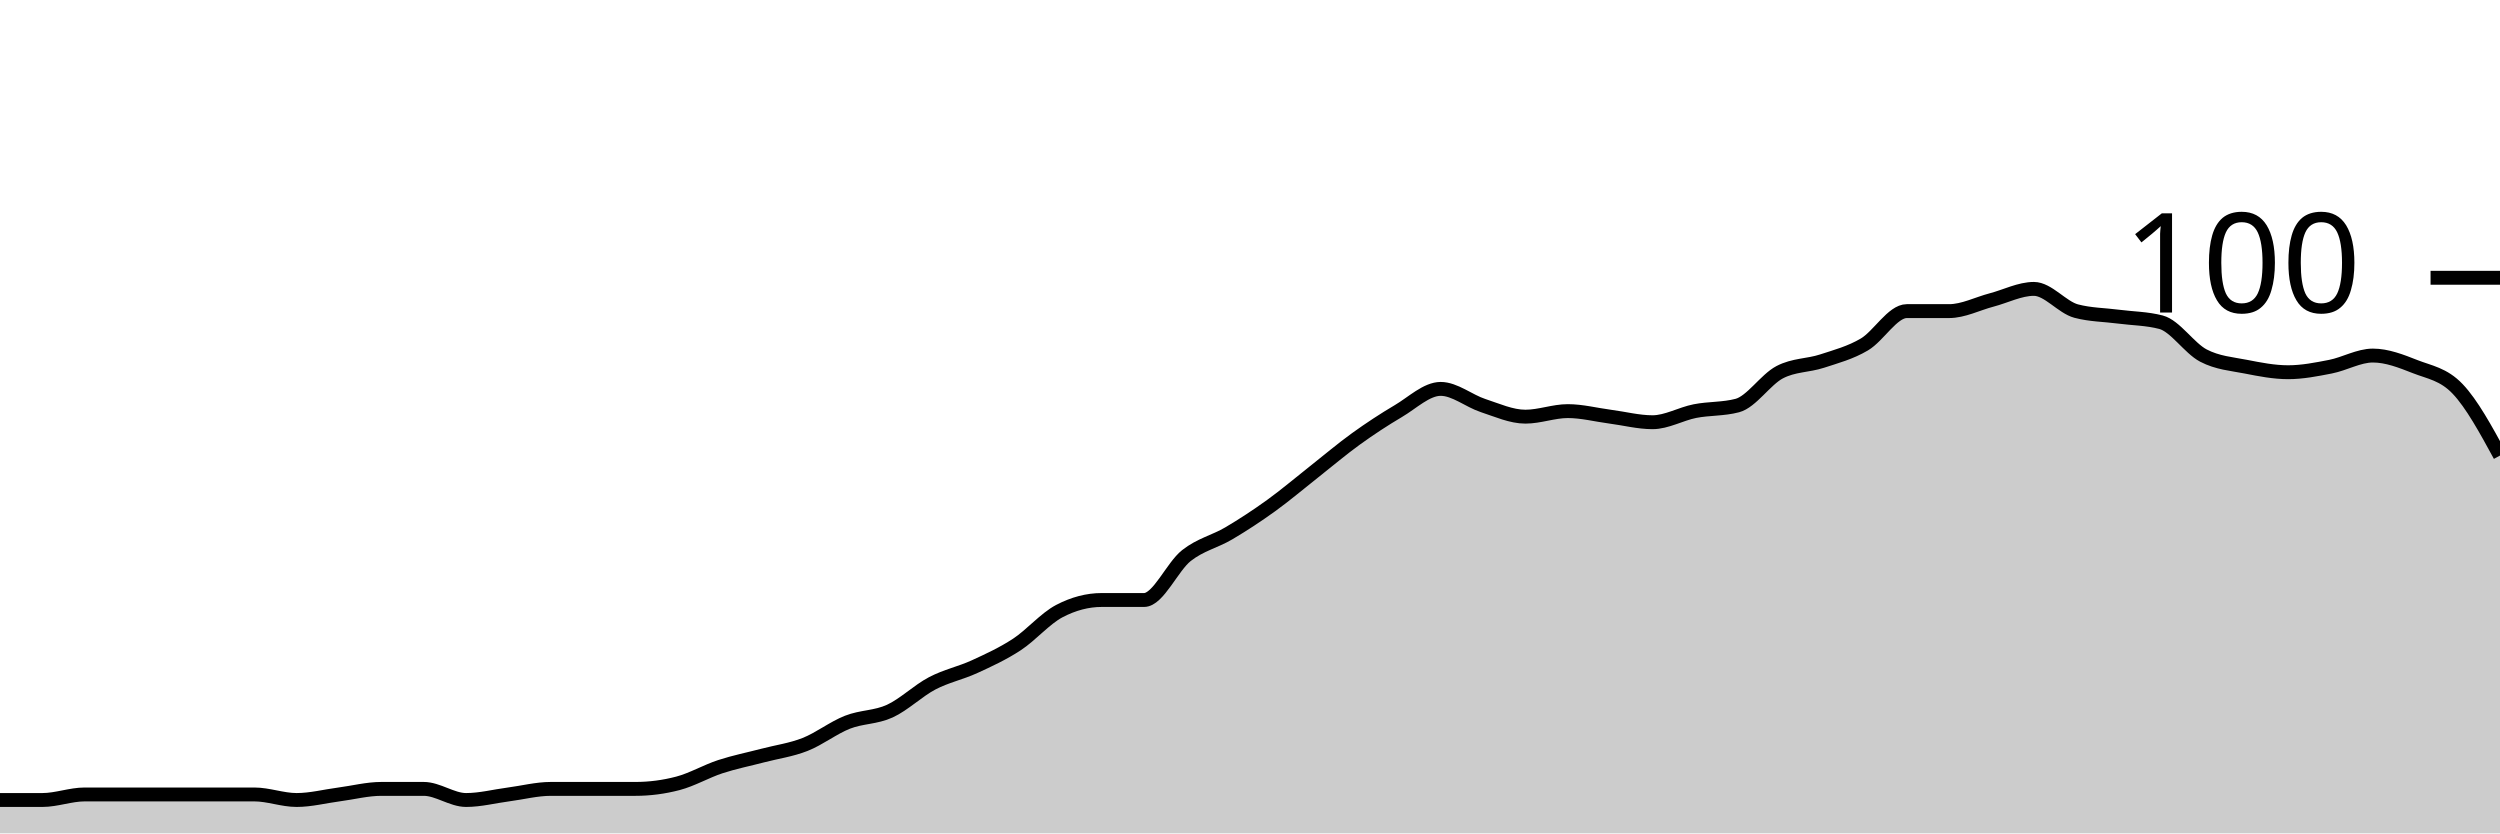
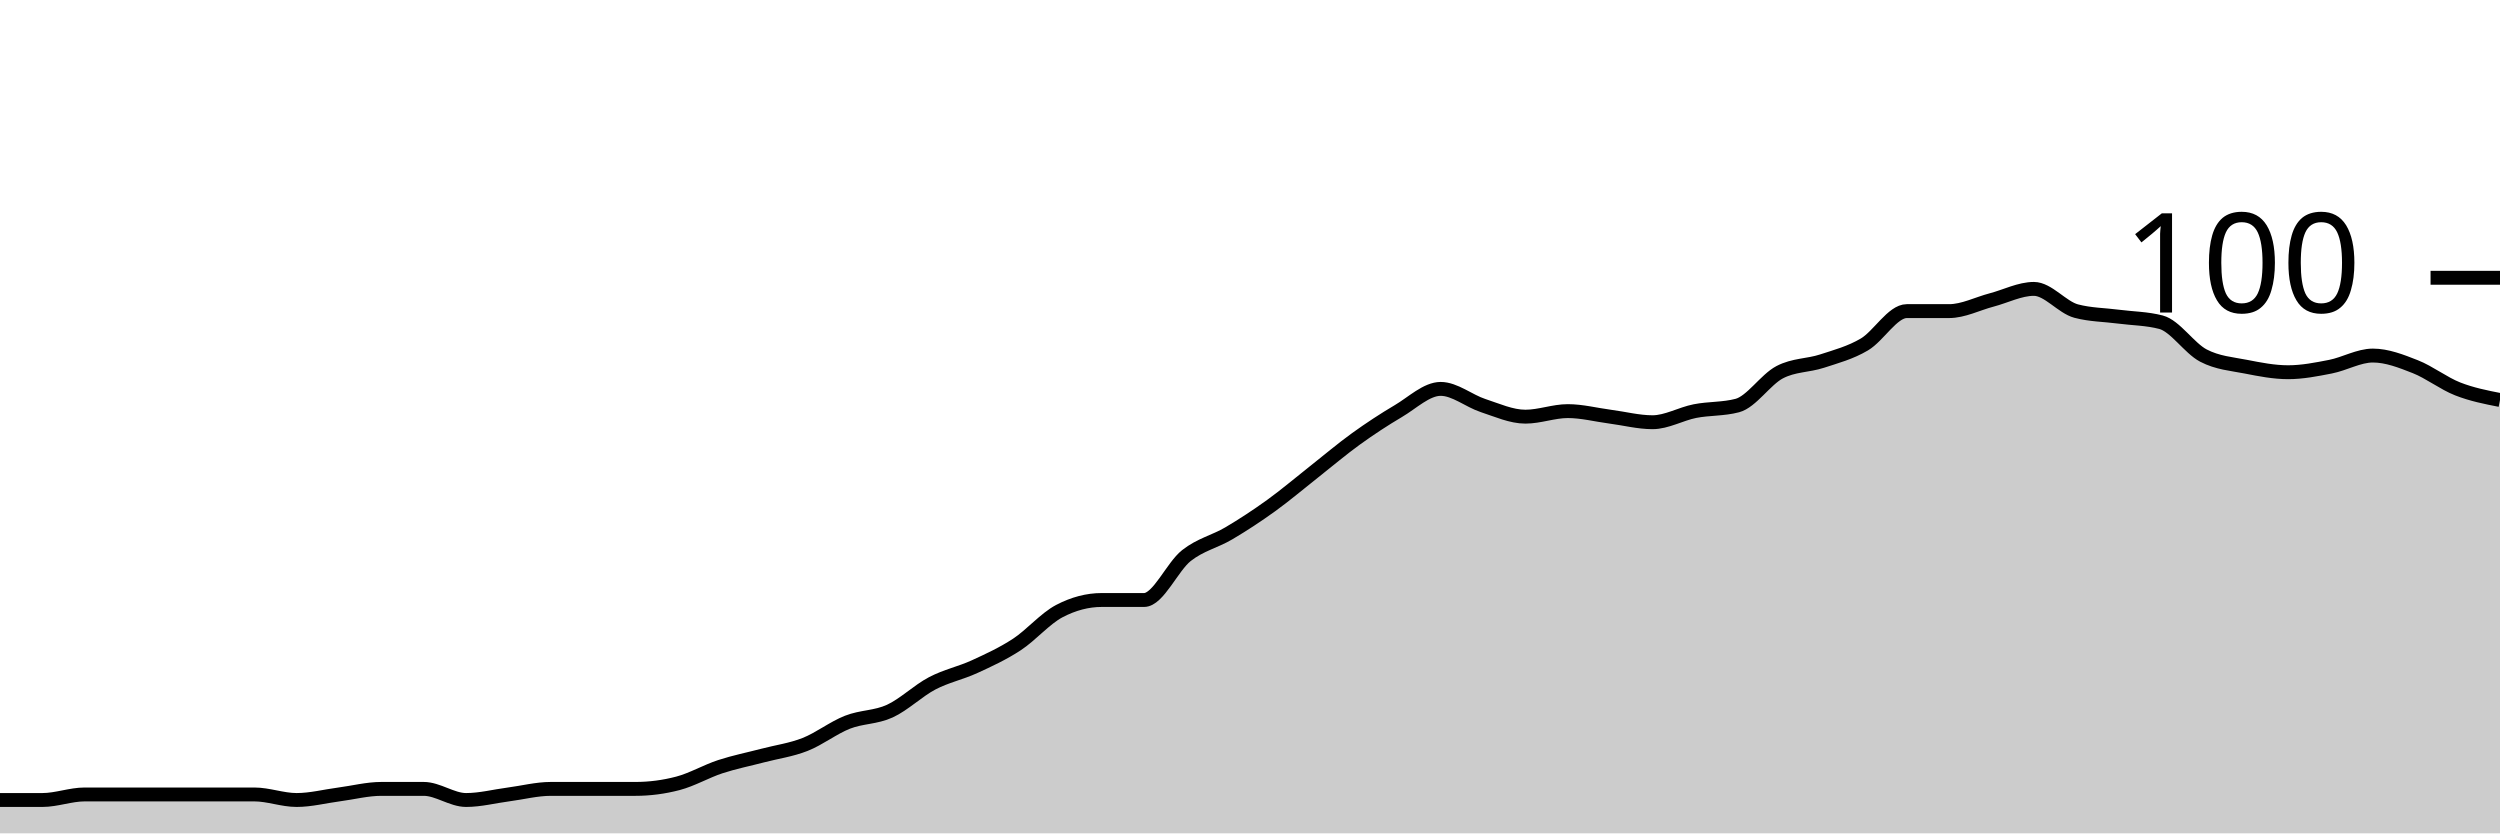
<svg xmlns="http://www.w3.org/2000/svg" viewBox="0 0 180 60">
  <g transform="translate(0,20)">
-     <path class="area" fill="rgba(0, 0, 0, 0.2)" d="M0,37.6C1.017,37.6,2.034,37.6,3.051,37.6C4.068,37.6,5.085,37.2,6.102,37.2C7.119,37.2,8.136,37.2,9.153,37.2C10.169,37.2,11.186,37.2,12.203,37.2C13.22,37.2,14.237,37.2,15.254,37.2C16.271,37.2,17.288,37.2,18.305,37.2C19.322,37.2,20.339,37.6,21.356,37.6C22.373,37.6,23.39,37.333,24.407,37.2C25.424,37.067,26.441,36.8,27.458,36.8C28.475,36.8,29.492,36.8,30.508,36.8C31.525,36.8,32.542,37.6,33.559,37.6C34.576,37.6,35.593,37.333,36.61,37.2C37.627,37.067,38.644,36.8,39.661,36.8C40.678,36.8,41.695,36.8,42.712,36.8C43.729,36.8,44.746,36.8,45.763,36.8C46.78,36.8,47.797,36.667,48.814,36.4C49.831,36.133,50.847,35.533,51.864,35.2C52.881,34.867,53.898,34.667,54.915,34.4C55.932,34.133,56.949,34,57.966,33.6C58.983,33.2,60,32.4,61.017,32C62.034,31.6,63.051,31.667,64.068,31.2C65.085,30.733,66.102,29.733,67.119,29.2C68.136,28.667,69.153,28.467,70.169,28C71.186,27.533,72.203,27.067,73.22,26.4C74.237,25.733,75.254,24.533,76.271,24C77.288,23.467,78.305,23.2,79.322,23.2C80.339,23.2,81.356,23.2,82.373,23.2C83.39,23.2,84.407,20.8,85.424,20C86.441,19.2,87.458,19,88.475,18.4C89.492,17.8,90.508,17.133,91.525,16.4C92.542,15.667,93.559,14.8,94.576,14C95.593,13.2,96.61,12.333,97.627,11.6C98.644,10.867,99.661,10.2,100.678,9.6C101.695,9,102.712,8,103.729,8C104.746,8,105.763,8.867,106.78,9.2C107.797,9.533,108.814,10,109.831,10C110.847,10,111.864,9.6,112.881,9.6C113.898,9.6,114.915,9.867,115.932,10C116.949,10.133,117.966,10.4,118.983,10.4C120,10.4,121.017,9.8,122.034,9.6C123.051,9.4,124.068,9.467,125.085,9.2C126.102,8.933,127.119,7.333,128.136,6.8C129.153,6.267,130.169,6.333,131.186,6C132.203,5.667,133.22,5.4,134.237,4.8C135.254,4.2,136.271,2.4,137.288,2.4C138.305,2.4,139.322,2.4,140.339,2.4C141.356,2.4,142.373,1.867,143.39,1.6C144.407,1.333,145.424,0.8,146.441,0.8C147.458,0.8,148.475,2.133,149.492,2.4C150.508,2.667,151.525,2.667,152.542,2.8C153.559,2.933,154.576,2.933,155.593,3.2C156.61,3.467,157.627,5.067,158.644,5.6C159.661,6.133,160.678,6.2,161.695,6.4C162.712,6.6,163.729,6.8,164.746,6.8C165.763,6.8,166.78,6.6,167.797,6.4C168.814,6.2,169.831,5.6,170.847,5.6C171.864,5.6,172.881,6,173.898,6.4C174.915,6.8,175.932,6.933,176.949,8C177.966,9.067,178.983,10.933,180,12.8L180,40C178.983,40,177.966,40,176.949,40C175.932,40,174.915,40,173.898,40C172.881,40,171.864,40,170.847,40C169.831,40,168.814,40,167.797,40C166.78,40,165.763,40,164.746,40C163.729,40,162.712,40,161.695,40C160.678,40,159.661,40,158.644,40C157.627,40,156.61,40,155.593,40C154.576,40,153.559,40,152.542,40C151.525,40,150.508,40,149.492,40C148.475,40,147.458,40,146.441,40C145.424,40,144.407,40,143.39,40C142.373,40,141.356,40,140.339,40C139.322,40,138.305,40,137.288,40C136.271,40,135.254,40,134.237,40C133.22,40,132.203,40,131.186,40C130.169,40,129.153,40,128.136,40C127.119,40,126.102,40,125.085,40C124.068,40,123.051,40,122.034,40C121.017,40,120,40,118.983,40C117.966,40,116.949,40,115.932,40C114.915,40,113.898,40,112.881,40C111.864,40,110.847,40,109.831,40C108.814,40,107.797,40,106.78,40C105.763,40,104.746,40,103.729,40C102.712,40,101.695,40,100.678,40C99.661,40,98.644,40,97.627,40C96.61,40,95.593,40,94.576,40C93.559,40,92.542,40,91.525,40C90.508,40,89.492,40,88.475,40C87.458,40,86.441,40,85.424,40C84.407,40,83.39,40,82.373,40C81.356,40,80.339,40,79.322,40C78.305,40,77.288,40,76.271,40C75.254,40,74.237,40,73.22,40C72.203,40,71.186,40,70.169,40C69.153,40,68.136,40,67.119,40C66.102,40,65.085,40,64.068,40C63.051,40,62.034,40,61.017,40C60,40,58.983,40,57.966,40C56.949,40,55.932,40,54.915,40C53.898,40,52.881,40,51.864,40C50.847,40,49.831,40,48.814,40C47.797,40,46.78,40,45.763,40C44.746,40,43.729,40,42.712,40C41.695,40,40.678,40,39.661,40C38.644,40,37.627,40,36.61,40C35.593,40,34.576,40,33.559,40C32.542,40,31.525,40,30.508,40C29.492,40,28.475,40,27.458,40C26.441,40,25.424,40,24.407,40C23.39,40,22.373,40,21.356,40C20.339,40,19.322,40,18.305,40C17.288,40,16.271,40,15.254,40C14.237,40,13.22,40,12.203,40C11.186,40,10.169,40,9.153,40C8.136,40,7.119,40,6.102,40C5.085,40,4.068,40,3.051,40C2.034,40,1.017,40,0,40Z" />
-     <path class="line" stroke="black" fill="none" d="M0,37.6C1.017,37.6,2.034,37.6,3.051,37.6C4.068,37.6,5.085,37.2,6.102,37.2C7.119,37.2,8.136,37.2,9.153,37.2C10.169,37.2,11.186,37.2,12.203,37.2C13.22,37.2,14.237,37.2,15.254,37.2C16.271,37.2,17.288,37.2,18.305,37.2C19.322,37.2,20.339,37.6,21.356,37.6C22.373,37.6,23.39,37.333,24.407,37.2C25.424,37.067,26.441,36.8,27.458,36.8C28.475,36.8,29.492,36.8,30.508,36.8C31.525,36.8,32.542,37.6,33.559,37.6C34.576,37.6,35.593,37.333,36.61,37.2C37.627,37.067,38.644,36.8,39.661,36.8C40.678,36.8,41.695,36.8,42.712,36.8C43.729,36.8,44.746,36.8,45.763,36.8C46.78,36.8,47.797,36.667,48.814,36.4C49.831,36.133,50.847,35.533,51.864,35.2C52.881,34.867,53.898,34.667,54.915,34.4C55.932,34.133,56.949,34,57.966,33.6C58.983,33.2,60,32.4,61.017,32C62.034,31.6,63.051,31.667,64.068,31.2C65.085,30.733,66.102,29.733,67.119,29.2C68.136,28.667,69.153,28.467,70.169,28C71.186,27.533,72.203,27.067,73.22,26.4C74.237,25.733,75.254,24.533,76.271,24C77.288,23.467,78.305,23.2,79.322,23.2C80.339,23.2,81.356,23.2,82.373,23.2C83.39,23.2,84.407,20.8,85.424,20C86.441,19.2,87.458,19,88.475,18.4C89.492,17.8,90.508,17.133,91.525,16.4C92.542,15.667,93.559,14.8,94.576,14C95.593,13.2,96.61,12.333,97.627,11.6C98.644,10.867,99.661,10.2,100.678,9.6C101.695,9,102.712,8,103.729,8C104.746,8,105.763,8.867,106.78,9.2C107.797,9.533,108.814,10,109.831,10C110.847,10,111.864,9.6,112.881,9.6C113.898,9.6,114.915,9.867,115.932,10C116.949,10.133,117.966,10.4,118.983,10.4C120,10.4,121.017,9.8,122.034,9.6C123.051,9.4,124.068,9.467,125.085,9.2C126.102,8.933,127.119,7.333,128.136,6.8C129.153,6.267,130.169,6.333,131.186,6C132.203,5.667,133.22,5.4,134.237,4.8C135.254,4.2,136.271,2.4,137.288,2.4C138.305,2.4,139.322,2.4,140.339,2.4C141.356,2.4,142.373,1.867,143.39,1.6C144.407,1.333,145.424,0.8,146.441,0.8C147.458,0.8,148.475,2.133,149.492,2.4C150.508,2.667,151.525,2.667,152.542,2.8C153.559,2.933,154.576,2.933,155.593,3.2C156.61,3.467,157.627,5.067,158.644,5.6C159.661,6.133,160.678,6.2,161.695,6.4C162.712,6.6,163.729,6.8,164.746,6.8C165.763,6.8,166.78,6.6,167.797,6.4C168.814,6.2,169.831,5.6,170.847,5.6C171.864,5.6,172.881,6,173.898,6.4C174.915,6.8,175.932,6.933,176.949,8C177.966,9.067,178.983,10.933,180,12.8" />
+     <path class="area" fill="rgba(0, 0, 0, 0.2)" d="M0,37.6C1.017,37.6,2.034,37.6,3.051,37.6C4.068,37.6,5.085,37.2,6.102,37.2C7.119,37.2,8.136,37.2,9.153,37.2C10.169,37.2,11.186,37.2,12.203,37.2C13.22,37.2,14.237,37.2,15.254,37.2C16.271,37.2,17.288,37.2,18.305,37.2C19.322,37.2,20.339,37.6,21.356,37.6C22.373,37.6,23.39,37.333,24.407,37.2C25.424,37.067,26.441,36.8,27.458,36.8C28.475,36.8,29.492,36.8,30.508,36.8C31.525,36.8,32.542,37.6,33.559,37.6C34.576,37.6,35.593,37.333,36.61,37.2C37.627,37.067,38.644,36.8,39.661,36.8C40.678,36.8,41.695,36.8,42.712,36.8C43.729,36.8,44.746,36.8,45.763,36.8C46.78,36.8,47.797,36.667,48.814,36.4C49.831,36.133,50.847,35.533,51.864,35.2C52.881,34.867,53.898,34.667,54.915,34.4C55.932,34.133,56.949,34,57.966,33.6C58.983,33.2,60,32.4,61.017,32C62.034,31.6,63.051,31.667,64.068,31.2C65.085,30.733,66.102,29.733,67.119,29.2C68.136,28.667,69.153,28.467,70.169,28C71.186,27.533,72.203,27.067,73.22,26.4C74.237,25.733,75.254,24.533,76.271,24C77.288,23.467,78.305,23.2,79.322,23.2C80.339,23.2,81.356,23.2,82.373,23.2C83.39,23.2,84.407,20.8,85.424,20C86.441,19.2,87.458,19,88.475,18.4C89.492,17.8,90.508,17.133,91.525,16.4C92.542,15.667,93.559,14.8,94.576,14C95.593,13.2,96.61,12.333,97.627,11.6C98.644,10.867,99.661,10.2,100.678,9.6C101.695,9,102.712,8,103.729,8C104.746,8,105.763,8.867,106.78,9.2C107.797,9.533,108.814,10,109.831,10C110.847,10,111.864,9.6,112.881,9.6C113.898,9.6,114.915,9.867,115.932,10C116.949,10.133,117.966,10.4,118.983,10.4C120,10.4,121.017,9.8,122.034,9.6C123.051,9.4,124.068,9.467,125.085,9.2C126.102,8.933,127.119,7.333,128.136,6.8C129.153,6.267,130.169,6.333,131.186,6C132.203,5.667,133.22,5.4,134.237,4.8C135.254,4.2,136.271,2.4,137.288,2.4C138.305,2.4,139.322,2.4,140.339,2.4C141.356,2.4,142.373,1.867,143.39,1.6C144.407,1.333,145.424,0.8,146.441,0.8C147.458,0.8,148.475,2.133,149.492,2.4C150.508,2.667,151.525,2.667,152.542,2.8C153.559,2.933,154.576,2.933,155.593,3.2C156.61,3.467,157.627,5.067,158.644,5.6C159.661,6.133,160.678,6.2,161.695,6.4C162.712,6.6,163.729,6.8,164.746,6.8C165.763,6.8,166.78,6.6,167.797,6.4C168.814,6.2,169.831,5.6,170.847,5.6C171.864,5.6,172.881,6,173.898,6.4C174.915,6.8,175.932,7.6,176.949,8C177.966,8.4,178.983,8.6,180,8.8L180,40C178.983,40,177.966,40,176.949,40C175.932,40,174.915,40,173.898,40C172.881,40,171.864,40,170.847,40C169.831,40,168.814,40,167.797,40C166.78,40,165.763,40,164.746,40C163.729,40,162.712,40,161.695,40C160.678,40,159.661,40,158.644,40C157.627,40,156.61,40,155.593,40C154.576,40,153.559,40,152.542,40C151.525,40,150.508,40,149.492,40C148.475,40,147.458,40,146.441,40C145.424,40,144.407,40,143.39,40C142.373,40,141.356,40,140.339,40C139.322,40,138.305,40,137.288,40C136.271,40,135.254,40,134.237,40C133.22,40,132.203,40,131.186,40C130.169,40,129.153,40,128.136,40C127.119,40,126.102,40,125.085,40C124.068,40,123.051,40,122.034,40C121.017,40,120,40,118.983,40C117.966,40,116.949,40,115.932,40C114.915,40,113.898,40,112.881,40C111.864,40,110.847,40,109.831,40C108.814,40,107.797,40,106.78,40C105.763,40,104.746,40,103.729,40C102.712,40,101.695,40,100.678,40C99.661,40,98.644,40,97.627,40C96.61,40,95.593,40,94.576,40C93.559,40,92.542,40,91.525,40C90.508,40,89.492,40,88.475,40C87.458,40,86.441,40,85.424,40C84.407,40,83.39,40,82.373,40C81.356,40,80.339,40,79.322,40C78.305,40,77.288,40,76.271,40C75.254,40,74.237,40,73.22,40C72.203,40,71.186,40,70.169,40C69.153,40,68.136,40,67.119,40C66.102,40,65.085,40,64.068,40C63.051,40,62.034,40,61.017,40C60,40,58.983,40,57.966,40C56.949,40,55.932,40,54.915,40C53.898,40,52.881,40,51.864,40C50.847,40,49.831,40,48.814,40C47.797,40,46.78,40,45.763,40C44.746,40,43.729,40,42.712,40C41.695,40,40.678,40,39.661,40C38.644,40,37.627,40,36.61,40C35.593,40,34.576,40,33.559,40C32.542,40,31.525,40,30.508,40C29.492,40,28.475,40,27.458,40C26.441,40,25.424,40,24.407,40C23.39,40,22.373,40,21.356,40C20.339,40,19.322,40,18.305,40C17.288,40,16.271,40,15.254,40C14.237,40,13.22,40,12.203,40C11.186,40,10.169,40,9.153,40C8.136,40,7.119,40,6.102,40C5.085,40,4.068,40,3.051,40C2.034,40,1.017,40,0,40Z" />
+     <path class="line" stroke="black" fill="none" d="M0,37.6C1.017,37.6,2.034,37.6,3.051,37.6C4.068,37.6,5.085,37.2,6.102,37.2C7.119,37.2,8.136,37.2,9.153,37.2C10.169,37.2,11.186,37.2,12.203,37.2C13.22,37.2,14.237,37.2,15.254,37.2C16.271,37.2,17.288,37.2,18.305,37.2C19.322,37.2,20.339,37.6,21.356,37.6C22.373,37.6,23.39,37.333,24.407,37.2C25.424,37.067,26.441,36.8,27.458,36.8C28.475,36.8,29.492,36.8,30.508,36.8C31.525,36.8,32.542,37.6,33.559,37.6C34.576,37.6,35.593,37.333,36.61,37.2C37.627,37.067,38.644,36.8,39.661,36.8C40.678,36.8,41.695,36.8,42.712,36.8C43.729,36.8,44.746,36.8,45.763,36.8C46.78,36.8,47.797,36.667,48.814,36.4C49.831,36.133,50.847,35.533,51.864,35.2C52.881,34.867,53.898,34.667,54.915,34.4C55.932,34.133,56.949,34,57.966,33.6C58.983,33.2,60,32.4,61.017,32C62.034,31.6,63.051,31.667,64.068,31.2C65.085,30.733,66.102,29.733,67.119,29.2C68.136,28.667,69.153,28.467,70.169,28C71.186,27.533,72.203,27.067,73.22,26.4C74.237,25.733,75.254,24.533,76.271,24C77.288,23.467,78.305,23.2,79.322,23.2C80.339,23.2,81.356,23.2,82.373,23.2C83.39,23.2,84.407,20.8,85.424,20C86.441,19.2,87.458,19,88.475,18.4C89.492,17.8,90.508,17.133,91.525,16.4C92.542,15.667,93.559,14.8,94.576,14C95.593,13.2,96.61,12.333,97.627,11.6C98.644,10.867,99.661,10.2,100.678,9.6C101.695,9,102.712,8,103.729,8C104.746,8,105.763,8.867,106.78,9.2C107.797,9.533,108.814,10,109.831,10C110.847,10,111.864,9.6,112.881,9.6C113.898,9.6,114.915,9.867,115.932,10C116.949,10.133,117.966,10.4,118.983,10.4C120,10.4,121.017,9.8,122.034,9.6C123.051,9.4,124.068,9.467,125.085,9.2C126.102,8.933,127.119,7.333,128.136,6.8C129.153,6.267,130.169,6.333,131.186,6C132.203,5.667,133.22,5.4,134.237,4.8C135.254,4.2,136.271,2.4,137.288,2.4C138.305,2.4,139.322,2.4,140.339,2.4C141.356,2.4,142.373,1.867,143.39,1.6C144.407,1.333,145.424,0.8,146.441,0.8C147.458,0.8,148.475,2.133,149.492,2.4C150.508,2.667,151.525,2.667,152.542,2.8C153.559,2.933,154.576,2.933,155.593,3.2C156.61,3.467,157.627,5.067,158.644,5.6C159.661,6.133,160.678,6.2,161.695,6.4C162.712,6.6,163.729,6.8,164.746,6.8C165.763,6.8,166.78,6.6,167.797,6.4C168.814,6.2,169.831,5.6,170.847,5.6C171.864,5.6,172.881,6,173.898,6.4C174.915,6.8,175.932,7.6,176.949,8C177.966,8.4,178.983,8.6,180,8.8" />
    <path class="axis-ceiling" stroke-width="1" stroke="black" fill="none" d="M175,0L180,0" />
    <text class="axis-ceiling-label" font-family="sans-serif" text-anchor="end" font-size="10px" x="170" y="2.5">100</text>
  </g>
</svg>
